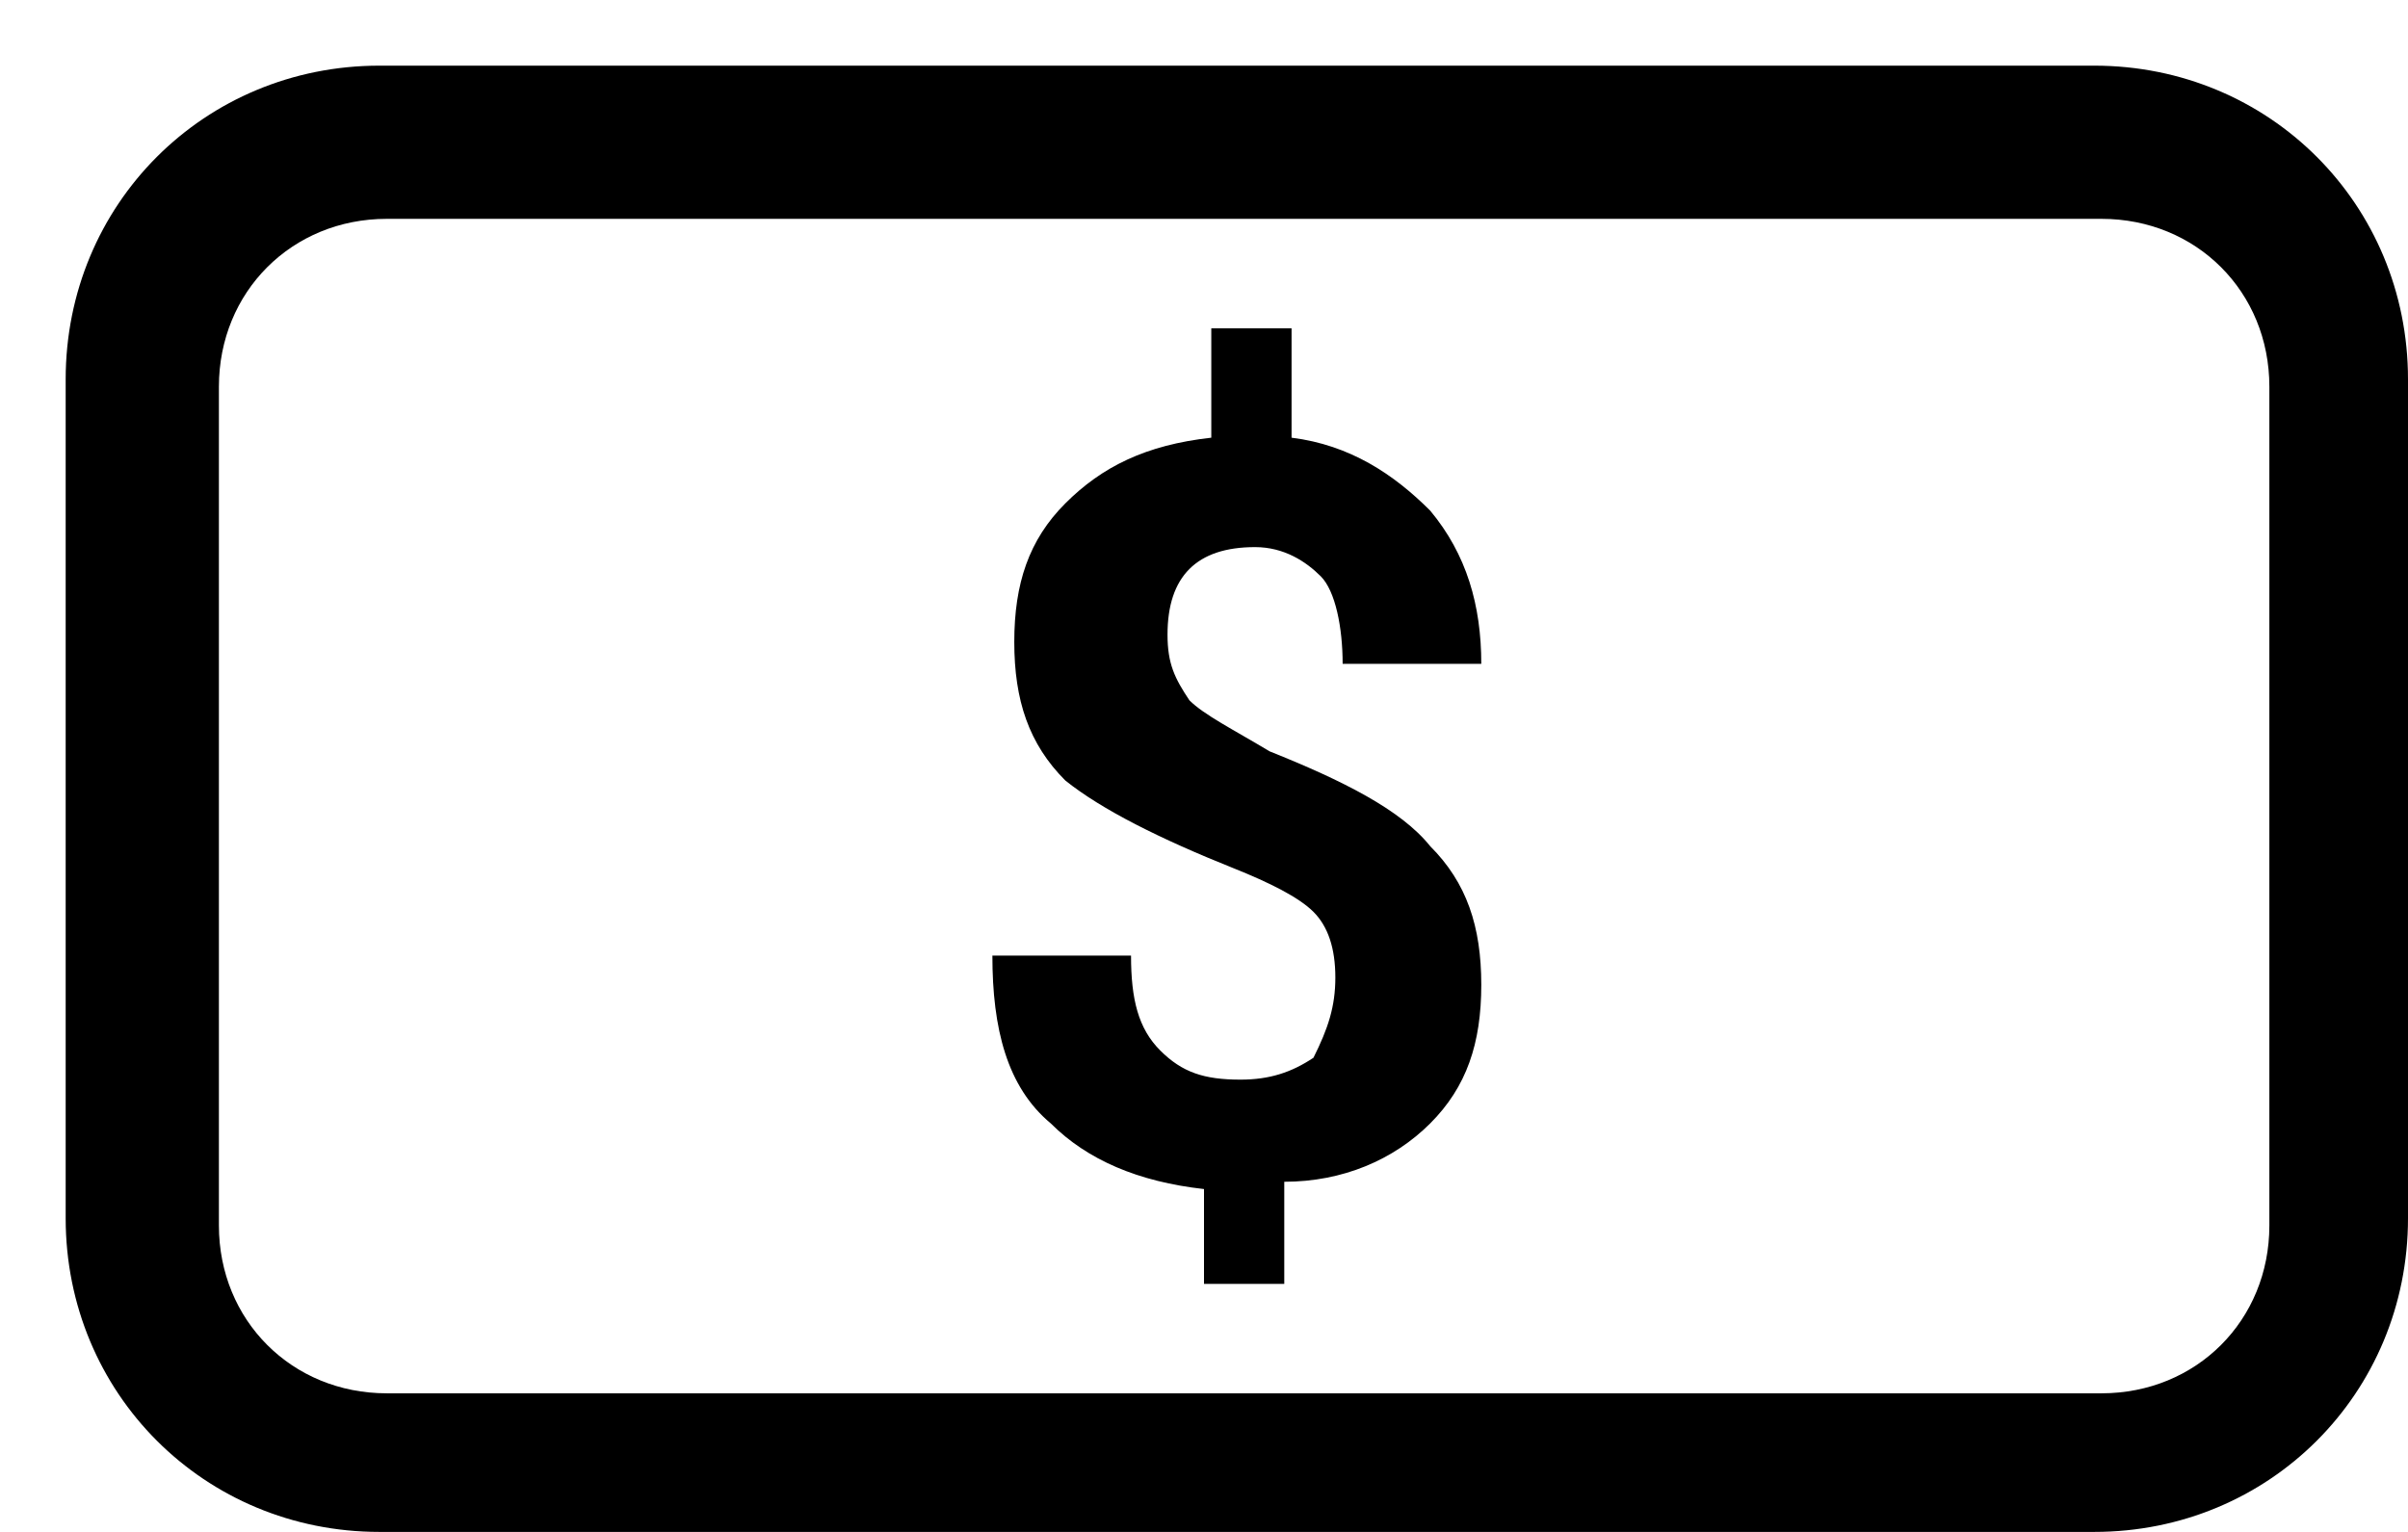
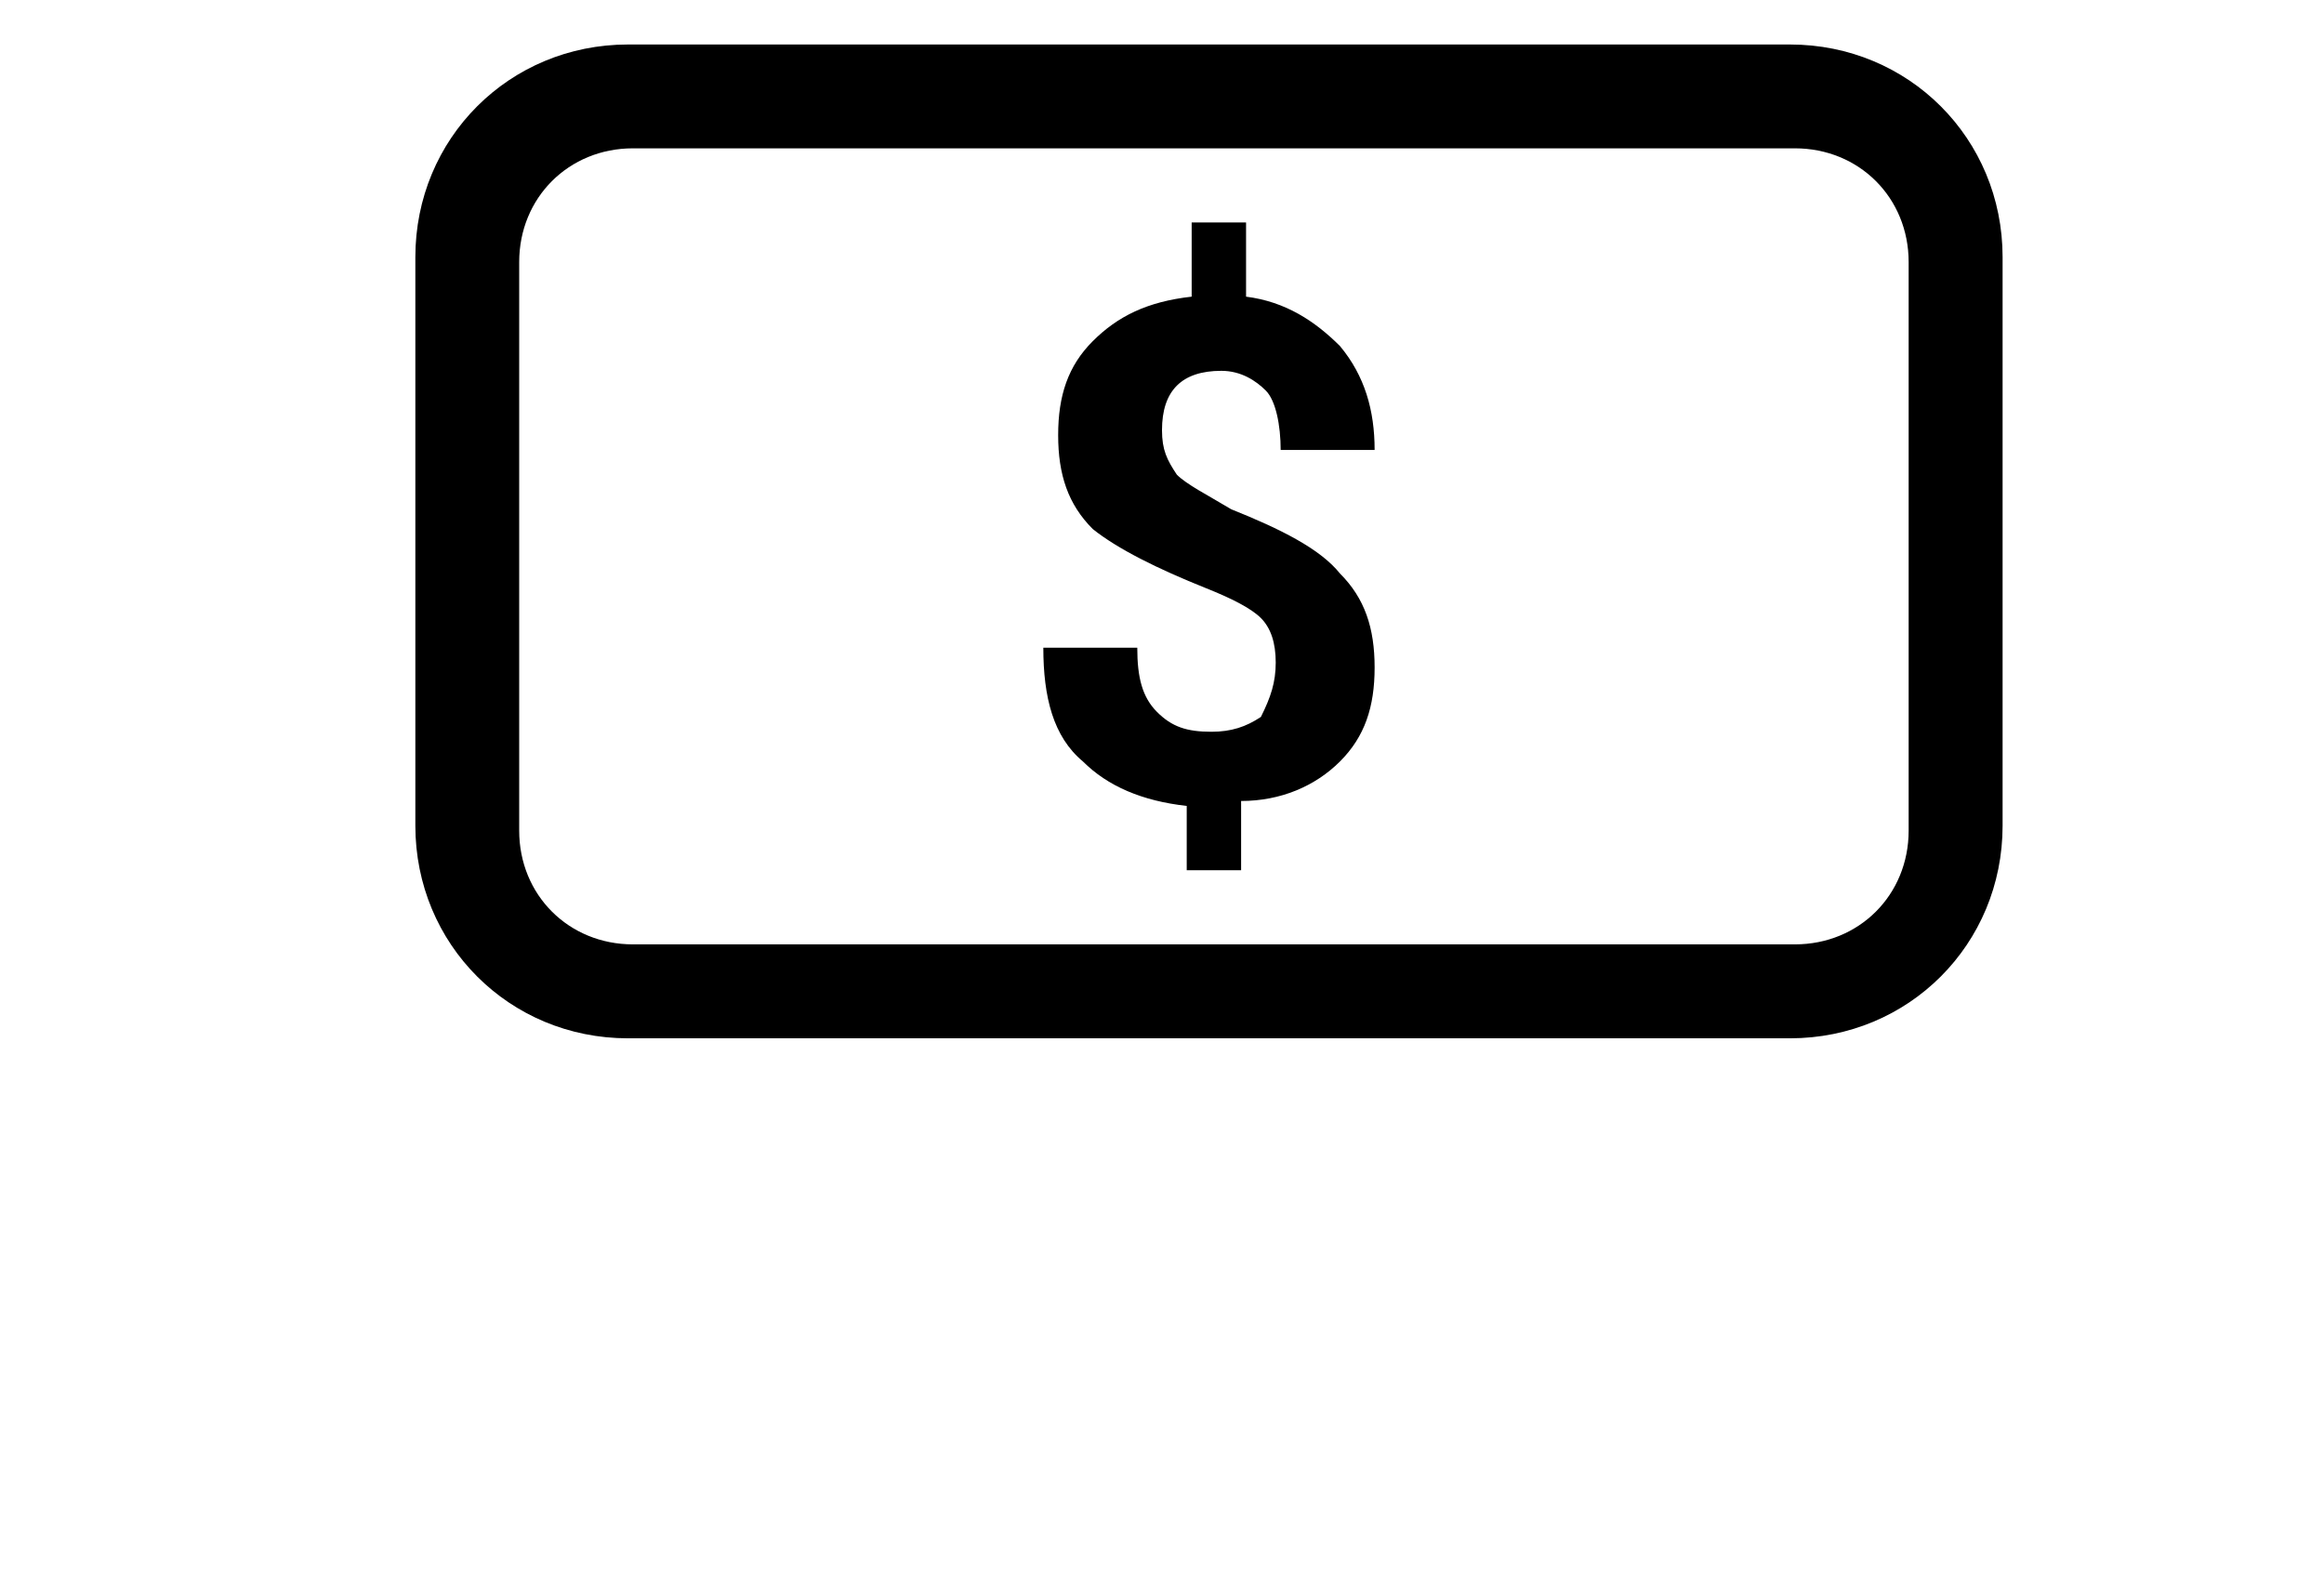
- <svg xmlns="http://www.w3.org/2000/svg" width="33" height="21" viewBox="0 0 33 21">
+ <svg xmlns="http://www.w3.org/2000/svg" width="47" height="32" viewBox="0 0 32 32">
  <path d="M28.7 21H5.2C2.8 21 .9 19.1.9 16.7V5.2C.9 2.8 2.8.9 5.2.9h23.5C31.1.9 33 2.8 33 5.2v11.5c0 2.4-1.9 4.3-4.3 4.3zM5.3 3C4 3 3 4 3 5.3v11.5c0 1.3 1 2.3 2.3 2.3h23.5c1.3 0 2.3-1 2.3-2.3V5.3c0-1.3-1-2.3-2.3-2.3H5.3z" />
  <path d="M18.3 13.4c0-.4-.1-.7-.3-.9-.2-.2-.6-.4-1.1-.6-1-.4-1.8-.8-2.3-1.2-.5-.5-.7-1.1-.7-1.9 0-.8.2-1.4.7-1.9.5-.5 1.1-.8 2-.9V4.5h1.1V6c.8.1 1.4.5 1.9 1 .5.6.7 1.3.7 2.1h-1.9c0-.5-.1-1-.3-1.2-.2-.2-.5-.4-.9-.4s-.7.1-.9.3c-.2.2-.3.5-.3.9s.1.6.3.9c.2.2.6.4 1.1.7 1 .4 1.8.8 2.2 1.3.5.5.7 1.1.7 1.9 0 .8-.2 1.4-.7 1.9-.5.5-1.2.8-2 .8v1.4h-1.1v-1.3c-.9-.1-1.6-.4-2.1-.9-.6-.5-.8-1.3-.8-2.3h1.9c0 .6.1 1 .4 1.3.3.3.6.4 1.1.4.4 0 .7-.1 1-.3.2-.4.3-.7.3-1.1z" />
</svg>
